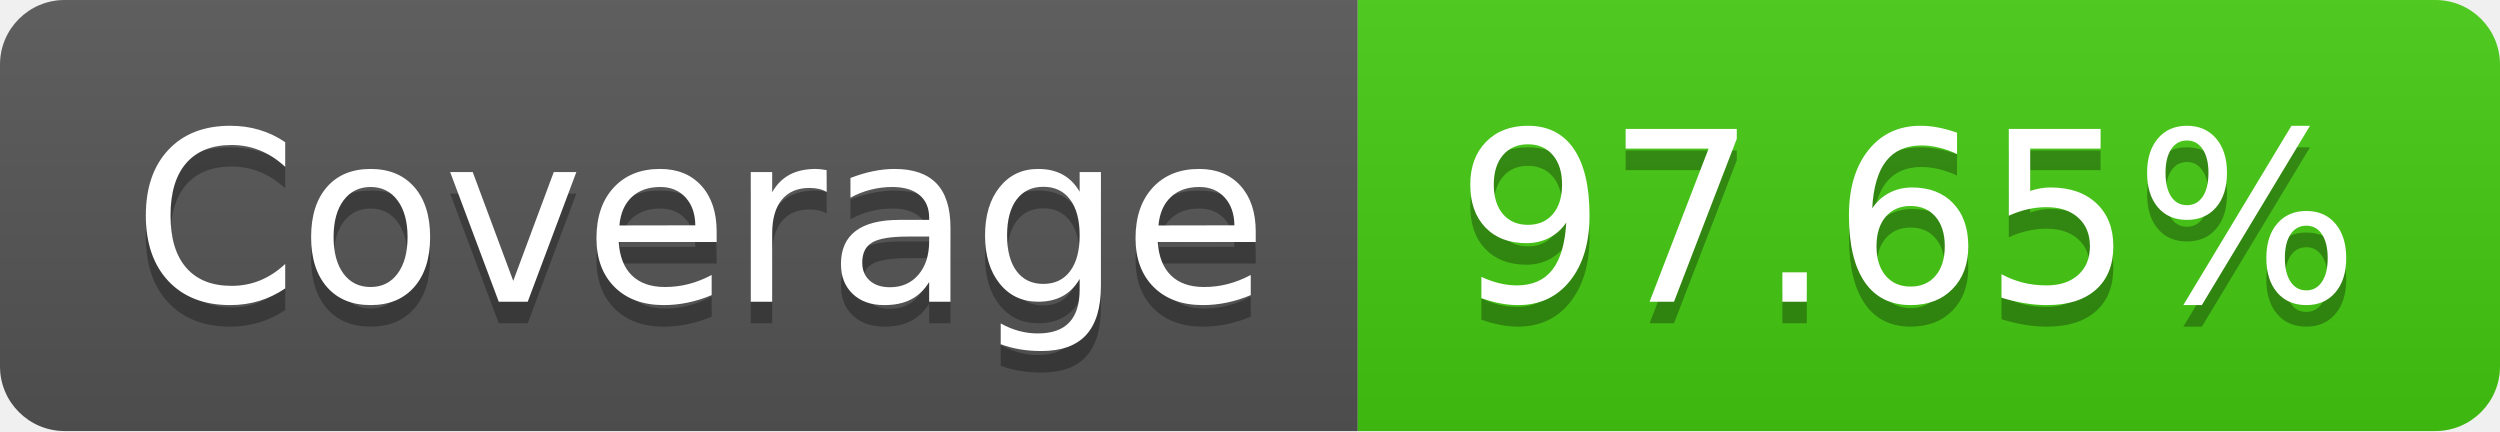
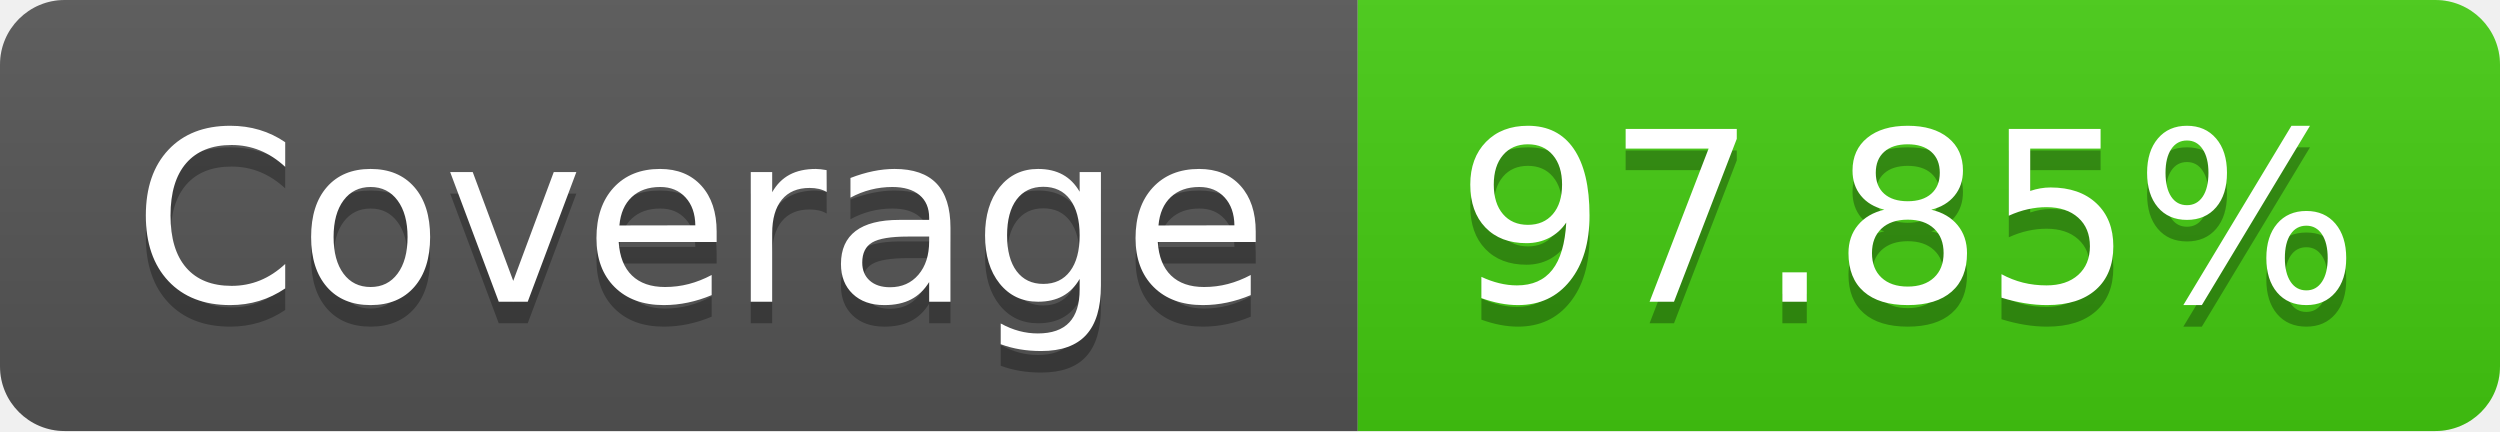
- <svg xmlns="http://www.w3.org/2000/svg" width="116" height="20" role="img" aria-label="Coverage: 97.65%">
+ <svg xmlns="http://www.w3.org/2000/svg" width="116" height="20" role="img" aria-label="Coverage: 97.85%">
  <linearGradient id="s" x2="0" y2="100%">
    <stop offset="0" stop-color="#bbb" stop-opacity=".1" />
    <stop offset="1" stop-opacity=".1" />
  </linearGradient>
  <clipPath id="r">
    <rect width="116" height="20" rx="3" fill="#fff" />
  </clipPath>
  <g clip-path="url(#r)">
    <rect width="63" height="20" fill="#555" />
    <rect x="63" width="53" height="20" fill="#4c1" />
    <rect width="116" height="20" fill="url(#s)" />
  </g>
  <g fill="#fff" text-anchor="middle" font-family="Verdana,Geneva,DejaVu Sans,sans-serif" text-rendering="geometricPrecision" font-size="110">
    <text aria-hidden="true" x="325" y="150" fill="#010101" fill-opacity=".3" transform="scale(.1)" textLength="530">Coverage</text>
    <text x="325" y="140" transform="scale(.1)" fill="#fff" textLength="530">Coverage</text>
-     <text aria-hidden="true" x="885" y="150" fill="#010101" fill-opacity=".3" transform="scale(.1)" textLength="430">97.65%</text>
-     <text x="885" y="140" transform="scale(.1)" fill="#fff" textLength="430">97.65%</text>
+     <text aria-hidden="true" x="885" y="150" fill="#010101" fill-opacity=".3" transform="scale(.1)" textLength="430">97.85%</text>
+     <text x="885" y="140" transform="scale(.1)" fill="#fff" textLength="430">97.85%</text>
  </g>
</svg>
